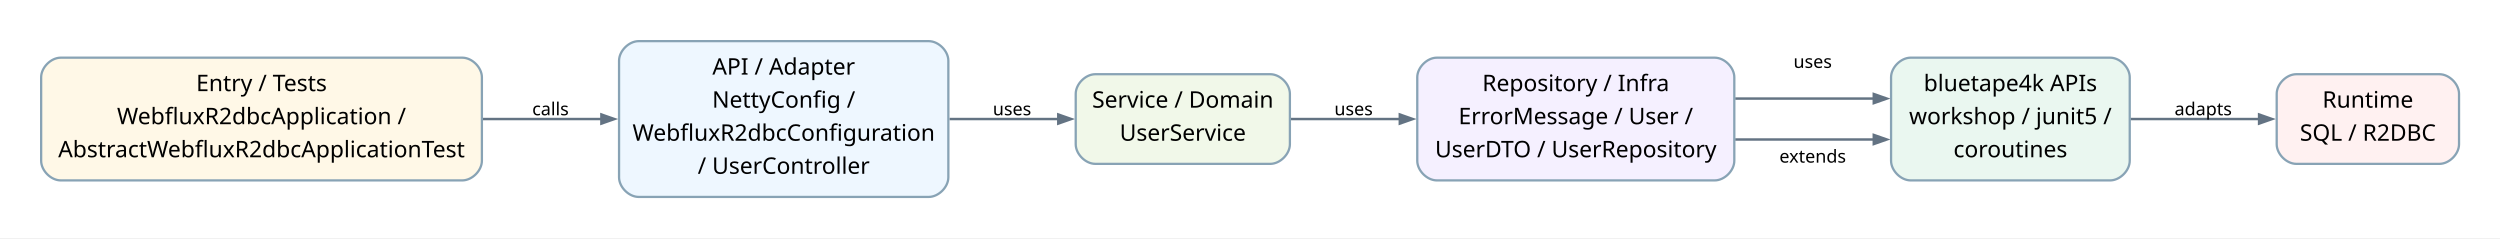
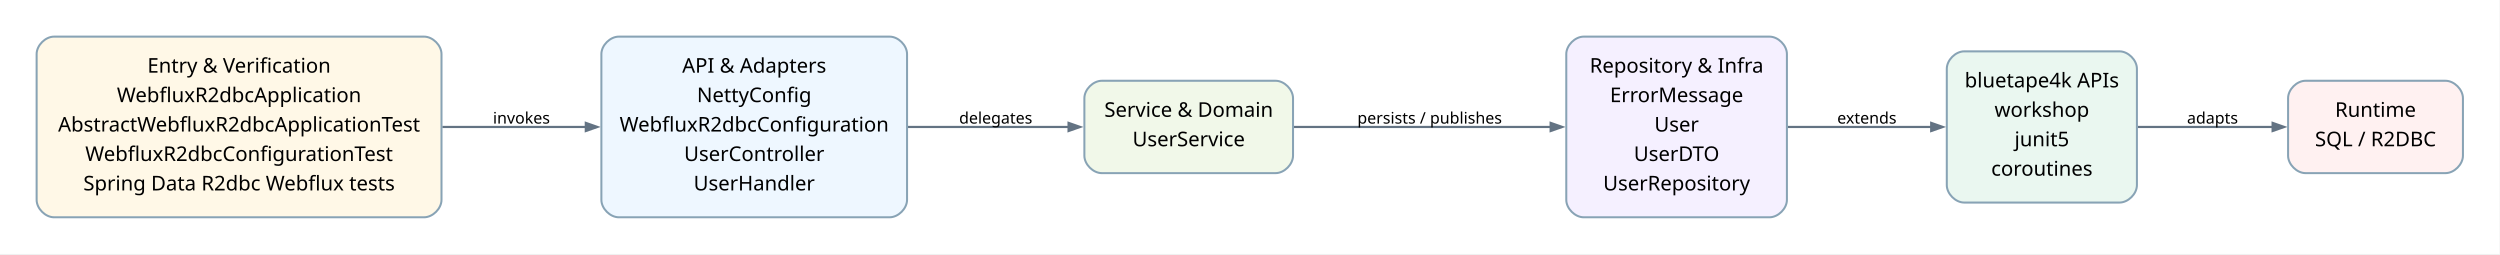
- <svg xmlns="http://www.w3.org/2000/svg" width="1531pt" height="146pt" viewBox="0.00 0.00 1531.00 146.00">
-   <g id="graph0" class="graph" transform="scale(1 1) rotate(0) translate(25.2 120.6)">
-     <polygon fill="white" stroke="none" points="-25.2,25.2 -25.2,-120.6 1505.91,-120.6 1505.91,25.2 -25.2,25.2" />
+ <svg xmlns="http://www.w3.org/2000/svg" width="1720pt" height="175pt" viewBox="0.00 0.00 1720.00 175.00">
+   <g id="graph0" class="graph" transform="scale(1 1) rotate(0) translate(25.2 149.49)">
+     <polygon fill="white" stroke="none" points="-25.2,25.2 -25.2,-149.49 1694.5,-149.49 1694.5,25.2 -25.2,25.2" />
    <g id="edge1" class="edge">
-       <path fill="none" stroke="#637383" stroke-width="1.5" d="M270.57,-47.7C270.57,-47.7 343.09,-47.7 343.09,-47.7" />
-       <polygon fill="#637383" stroke="#637383" stroke-width="1.5" points="343.09,-50.5 351.09,-47.7 343.09,-44.9 343.09,-50.5" />
-       <text xml:space="preserve" text-anchor="middle" x="311.91" y="-50" font-family="Comic Mono" font-size="11.00">calls</text>
+       <path fill="none" stroke="#637383" stroke-width="1.5" d="M279.1,-62.15C279.1,-62.15 377.83,-62.15 377.83,-62.15" />
+       <polygon fill="#637383" stroke="#637383" stroke-width="1.5" points="377.83,-64.95 385.83,-62.15 377.83,-59.35 377.83,-64.95" />
+       <text xml:space="preserve" text-anchor="middle" x="333.55" y="-64.45" font-family="Comic Mono" font-size="11.00">invokes</text>
    </g>
    <g id="edge2" class="edge">
-       <path fill="none" stroke="#637383" stroke-width="1.5" d="M556.27,-47.7C556.27,-47.7 622.88,-47.7 622.88,-47.7" />
-       <polygon fill="#637383" stroke="#637383" stroke-width="1.5" points="622.88,-50.5 630.88,-47.7 622.88,-44.9 622.88,-50.5" />
-       <text xml:space="preserve" text-anchor="middle" x="594.57" y="-50" font-family="Comic Mono" font-size="11.00">uses</text>
+       <path fill="none" stroke="#637383" stroke-width="1.5" d="M599.51,-62.15C599.51,-62.15 709.97,-62.15 709.97,-62.15" />
+       <polygon fill="#637383" stroke="#637383" stroke-width="1.5" points="709.97,-64.95 717.97,-62.15 709.97,-59.35 709.97,-64.95" />
+       <text xml:space="preserve" text-anchor="middle" x="659.85" y="-64.45" font-family="Comic Mono" font-size="11.00">delegates</text>
    </g>
    <g id="edge3" class="edge">
-       <path fill="none" stroke="#637383" stroke-width="1.5" d="M765.23,-47.7C765.23,-47.7 832.04,-47.7 832.04,-47.7" />
-       <polygon fill="#637383" stroke="#637383" stroke-width="1.5" points="832.04,-50.5 840.04,-47.7 832.04,-44.9 832.04,-50.5" />
-       <text xml:space="preserve" text-anchor="middle" x="803.73" y="-50" font-family="Comic Mono" font-size="11.00">uses</text>
+       <path fill="none" stroke="#637383" stroke-width="1.5" d="M865.05,-62.15C865.05,-62.15 1041.65,-62.15 1041.65,-62.15" />
+       <polygon fill="#637383" stroke="#637383" stroke-width="1.5" points="1041.65,-64.95 1049.65,-62.15 1041.65,-59.35 1041.65,-64.95" />
+       <text xml:space="preserve" text-anchor="middle" x="958.4" y="-64.45" font-family="Comic Mono" font-size="11.00">persists / publishes</text>
    </g>
    <g id="edge4" class="edge">
-       <path fill="none" stroke="#637383" stroke-width="1.5" d="M1037.41,-35.17C1037.41,-35.17 1122.3,-35.17 1122.3,-35.17" />
-       <polygon fill="#637383" stroke="#637383" stroke-width="1.5" points="1122.3,-37.98 1130.3,-35.18 1122.3,-32.38 1122.3,-37.98" />
-       <text xml:space="preserve" text-anchor="middle" x="1084.89" y="-79" font-family="Comic Mono" font-size="11.00">uses</text>
+       <path fill="none" stroke="#637383" stroke-width="1.5" d="M1204.72,-62.15C1204.72,-62.15 1303.46,-62.15 1303.46,-62.15" />
+       <polygon fill="#637383" stroke="#637383" stroke-width="1.5" points="1303.46,-64.95 1311.46,-62.15 1303.46,-59.35 1303.46,-64.95" />
+       <text xml:space="preserve" text-anchor="middle" x="1259.2" y="-64.45" font-family="Comic Mono" font-size="11.00">extends</text>
    </g>
    <g id="edge5" class="edge">
-       <path fill="none" stroke="#637383" stroke-width="1.5" d="M1037.41,-60.23C1037.41,-60.23 1122.3,-60.23 1122.3,-60.23" />
-       <polygon fill="#637383" stroke="#637383" stroke-width="1.5" points="1122.3,-63.03 1130.3,-60.23 1122.3,-57.43 1122.3,-63.03" />
-       <text xml:space="preserve" text-anchor="middle" x="1084.89" y="-21" font-family="Comic Mono" font-size="11.00">extends</text>
-     </g>
-     <g id="edge6" class="edge">
-       <path fill="none" stroke="#637383" stroke-width="1.5" d="M1279.47,-47.7C1279.47,-47.7 1358.26,-47.7 1358.26,-47.7" />
-       <polygon fill="#637383" stroke="#637383" stroke-width="1.5" points="1358.26,-50.5 1366.26,-47.7 1358.26,-44.9 1358.26,-50.5" />
-       <text xml:space="preserve" text-anchor="middle" x="1324.05" y="-50" font-family="Comic Mono" font-size="11.00">adapts</text>
+       <path fill="none" stroke="#637383" stroke-width="1.5" d="M1445.69,-62.15C1445.69,-62.15 1538.36,-62.15 1538.36,-62.15" />
+       <polygon fill="#637383" stroke="#637383" stroke-width="1.5" points="1538.36,-64.95 1546.36,-62.15 1538.36,-59.35 1538.36,-64.95" />
+       <text xml:space="preserve" text-anchor="middle" x="1497" y="-64.45" font-family="Comic Mono" font-size="11.00">adapts</text>
    </g>
    <g id="node1" class="node">
-       <path fill="#fff8e7" stroke="#88a3b5" stroke-width="1.4" d="M257.91,-85.28C257.91,-85.28 12,-85.28 12,-85.28 6,-85.28 0,-79.28 0,-73.28 0,-73.28 0,-22.12 0,-22.12 0,-16.12 6,-10.12 12,-10.12 12,-10.12 257.91,-10.12 257.91,-10.12 263.91,-10.12 269.91,-16.12 269.91,-22.12 269.91,-22.12 269.91,-73.28 269.91,-73.28 269.91,-79.28 263.91,-85.28 257.91,-85.28" />
-       <text xml:space="preserve" text-anchor="middle" x="134.95" y="-64.78" font-family="Architects Daughter" font-size="14.00">Entry / Tests</text>
-       <text xml:space="preserve" text-anchor="middle" x="134.95" y="-44.53" font-family="Architects Daughter" font-size="14.00">WebfluxR2dbcApplication /</text>
-       <text xml:space="preserve" text-anchor="middle" x="134.95" y="-24.28" font-family="Architects Daughter" font-size="14.00">AbstractWebfluxR2dbcApplicationTest</text>
+       <path fill="#fff8e7" stroke="#88a3b5" stroke-width="1.4" d="M266.55,-124.29C266.55,-124.29 12,-124.29 12,-124.29 6,-124.29 0,-118.29 0,-112.29 0,-112.29 0,-12 0,-12 0,-6 6,0 12,0 12,0 266.55,0 266.55,0 272.55,0 278.55,-6 278.55,-12 278.55,-12 278.55,-112.29 278.55,-112.29 278.55,-118.29 272.55,-124.29 266.55,-124.29" />
+       <text xml:space="preserve" text-anchor="middle" x="139.28" y="-99.47" font-family="Architects Daughter" font-size="14.00">Entry &amp; Verification</text>
+       <text xml:space="preserve" text-anchor="middle" x="139.28" y="-79.22" font-family="Architects Daughter" font-size="14.00">WebfluxR2dbcApplication</text>
+       <text xml:space="preserve" text-anchor="middle" x="139.28" y="-58.97" font-family="Architects Daughter" font-size="14.00">AbstractWebfluxR2dbcApplicationTest</text>
+       <text xml:space="preserve" text-anchor="middle" x="139.28" y="-38.72" font-family="Architects Daughter" font-size="14.00">WebfluxR2dbcConfigurationTest</text>
+       <text xml:space="preserve" text-anchor="middle" x="139.28" y="-18.47" font-family="Architects Daughter" font-size="14.00">Spring Data R2dbc Webflux tests</text>
    </g>
    <g id="node2" class="node">
-       <path fill="#eef7ff" stroke="#88a3b5" stroke-width="1.4" d="M543.57,-95.4C543.57,-95.4 365.91,-95.4 365.91,-95.4 359.91,-95.4 353.91,-89.4 353.91,-83.4 353.91,-83.4 353.91,-12 353.91,-12 353.91,-6 359.91,0 365.91,0 365.91,0 543.57,0 543.57,0 549.57,0 555.57,-6 555.57,-12 555.57,-12 555.57,-83.4 555.57,-83.4 555.57,-89.4 549.57,-95.4 543.57,-95.4" />
-       <text xml:space="preserve" text-anchor="middle" x="454.74" y="-74.9" font-family="Architects Daughter" font-size="14.00">API / Adapter</text>
-       <text xml:space="preserve" text-anchor="middle" x="454.74" y="-54.65" font-family="Architects Daughter" font-size="14.00">NettyConfig /</text>
-       <text xml:space="preserve" text-anchor="middle" x="454.74" y="-34.4" font-family="Architects Daughter" font-size="14.00">WebfluxR2dbcConfiguration</text>
-       <text xml:space="preserve" text-anchor="middle" x="454.74" y="-14.15" font-family="Architects Daughter" font-size="14.00">/ UserController</text>
+       <path fill="#eef7ff" stroke="#88a3b5" stroke-width="1.4" d="M586.85,-124.29C586.85,-124.29 400.55,-124.29 400.55,-124.29 394.55,-124.29 388.55,-118.29 388.55,-112.29 388.55,-112.29 388.55,-12 388.55,-12 388.55,-6 394.55,0 400.55,0 400.55,0 586.85,0 586.85,0 592.85,0 598.85,-6 598.85,-12 598.85,-12 598.85,-112.29 598.85,-112.29 598.85,-118.29 592.85,-124.29 586.85,-124.29" />
+       <text xml:space="preserve" text-anchor="middle" x="493.7" y="-99.47" font-family="Architects Daughter" font-size="14.00">API &amp; Adapters</text>
+       <text xml:space="preserve" text-anchor="middle" x="493.7" y="-79.22" font-family="Architects Daughter" font-size="14.00">NettyConfig</text>
+       <text xml:space="preserve" text-anchor="middle" x="493.7" y="-58.97" font-family="Architects Daughter" font-size="14.00">WebfluxR2dbcConfiguration</text>
+       <text xml:space="preserve" text-anchor="middle" x="493.7" y="-38.72" font-family="Architects Daughter" font-size="14.00">UserController</text>
+       <text xml:space="preserve" text-anchor="middle" x="493.7" y="-18.47" font-family="Architects Daughter" font-size="14.00">UserHandler</text>
    </g>
    <g id="node3" class="node">
-       <path fill="#f1f8e9" stroke="#88a3b5" stroke-width="1.4" d="M752.73,-75.15C752.73,-75.15 645.57,-75.15 645.57,-75.15 639.57,-75.15 633.57,-69.15 633.57,-63.15 633.57,-63.15 633.57,-32.25 633.57,-32.25 633.57,-26.25 639.57,-20.25 645.57,-20.25 645.57,-20.25 752.73,-20.25 752.73,-20.25 758.73,-20.25 764.73,-26.25 764.73,-32.25 764.73,-32.25 764.73,-63.15 764.73,-63.15 764.73,-69.15 758.73,-75.15 752.73,-75.15" />
-       <text xml:space="preserve" text-anchor="middle" x="699.15" y="-54.65" font-family="Architects Daughter" font-size="14.00">Service / Domain</text>
-       <text xml:space="preserve" text-anchor="middle" x="699.15" y="-34.4" font-family="Architects Daughter" font-size="14.00">UserService</text>
+       <path fill="#f1f8e9" stroke="#88a3b5" stroke-width="1.4" d="M852.4,-93.92C852.4,-93.92 732.85,-93.92 732.85,-93.92 726.85,-93.92 720.85,-87.92 720.85,-81.92 720.85,-81.92 720.85,-42.38 720.85,-42.38 720.85,-36.38 726.85,-30.38 732.85,-30.38 732.85,-30.38 852.4,-30.38 852.4,-30.38 858.4,-30.38 864.4,-36.38 864.4,-42.38 864.4,-42.38 864.4,-81.92 864.4,-81.92 864.4,-87.92 858.4,-93.92 852.4,-93.92" />
+       <text xml:space="preserve" text-anchor="middle" x="792.63" y="-69.1" font-family="Architects Daughter" font-size="14.00">Service &amp; Domain</text>
+       <text xml:space="preserve" text-anchor="middle" x="792.63" y="-48.85" font-family="Architects Daughter" font-size="14.00">UserService</text>
    </g>
    <g id="node4" class="node">
-       <path fill="#f5f0ff" stroke="#88a3b5" stroke-width="1.4" d="M1024.89,-85.28C1024.89,-85.28 854.73,-85.28 854.73,-85.28 848.73,-85.28 842.73,-79.28 842.73,-73.28 842.73,-73.28 842.73,-22.12 842.73,-22.12 842.73,-16.12 848.73,-10.12 854.73,-10.12 854.73,-10.12 1024.89,-10.12 1024.89,-10.12 1030.89,-10.12 1036.89,-16.12 1036.89,-22.12 1036.89,-22.12 1036.89,-73.28 1036.89,-73.28 1036.89,-79.28 1030.89,-85.28 1024.89,-85.28" />
-       <text xml:space="preserve" text-anchor="middle" x="939.81" y="-64.78" font-family="Architects Daughter" font-size="14.00">Repository / Infra</text>
-       <text xml:space="preserve" text-anchor="middle" x="939.81" y="-44.53" font-family="Architects Daughter" font-size="14.00">ErrorMessage / User /</text>
-       <text xml:space="preserve" text-anchor="middle" x="939.81" y="-24.28" font-family="Architects Daughter" font-size="14.00">UserDTO / UserRepository</text>
+       <path fill="#f5f0ff" stroke="#88a3b5" stroke-width="1.4" d="M1192.2,-124.29C1192.2,-124.29 1064.4,-124.29 1064.4,-124.29 1058.4,-124.29 1052.4,-118.29 1052.4,-112.29 1052.4,-112.29 1052.4,-12 1052.4,-12 1052.4,-6 1058.4,0 1064.4,0 1064.4,0 1192.2,0 1192.2,0 1198.2,0 1204.2,-6 1204.2,-12 1204.2,-12 1204.2,-112.29 1204.2,-112.29 1204.2,-118.29 1198.2,-124.29 1192.2,-124.29" />
+       <text xml:space="preserve" text-anchor="middle" x="1128.3" y="-99.47" font-family="Architects Daughter" font-size="14.00">Repository &amp; Infra</text>
+       <text xml:space="preserve" text-anchor="middle" x="1128.3" y="-79.22" font-family="Architects Daughter" font-size="14.00">ErrorMessage</text>
+       <text xml:space="preserve" text-anchor="middle" x="1128.3" y="-58.97" font-family="Architects Daughter" font-size="14.00">User</text>
+       <text xml:space="preserve" text-anchor="middle" x="1128.3" y="-38.72" font-family="Architects Daughter" font-size="14.00">UserDTO</text>
+       <text xml:space="preserve" text-anchor="middle" x="1128.3" y="-18.47" font-family="Architects Daughter" font-size="14.00">UserRepository</text>
    </g>
    <g id="node5" class="node">
-       <path fill="#eaf7f0" stroke="#88a3b5" stroke-width="1.4" d="M1267.05,-85.28C1267.05,-85.28 1144.89,-85.28 1144.89,-85.28 1138.89,-85.28 1132.89,-79.28 1132.89,-73.28 1132.89,-73.28 1132.89,-22.12 1132.89,-22.12 1132.89,-16.12 1138.89,-10.12 1144.89,-10.12 1144.89,-10.12 1267.05,-10.12 1267.05,-10.12 1273.05,-10.12 1279.05,-16.12 1279.05,-22.12 1279.05,-22.12 1279.05,-73.28 1279.05,-73.28 1279.05,-79.28 1273.05,-85.28 1267.05,-85.28" />
-       <text xml:space="preserve" text-anchor="middle" x="1205.97" y="-64.78" font-family="Architects Daughter" font-size="14.00">bluetape4k APIs</text>
-       <text xml:space="preserve" text-anchor="middle" x="1205.97" y="-44.53" font-family="Architects Daughter" font-size="14.00">workshop / junit5 /</text>
-       <text xml:space="preserve" text-anchor="middle" x="1205.97" y="-24.28" font-family="Architects Daughter" font-size="14.00">coroutines</text>
+       <path fill="#eaf7f0" stroke="#88a3b5" stroke-width="1.4" d="M1433,-114.16C1433,-114.16 1326.2,-114.16 1326.2,-114.16 1320.2,-114.16 1314.2,-108.16 1314.2,-102.16 1314.2,-102.16 1314.2,-22.13 1314.2,-22.13 1314.2,-16.12 1320.2,-10.13 1326.2,-10.13 1326.2,-10.13 1433,-10.13 1433,-10.13 1439,-10.13 1445,-16.13 1445,-22.13 1445,-22.13 1445,-102.16 1445,-102.16 1445,-108.17 1439,-114.16 1433,-114.16" />
+       <text xml:space="preserve" text-anchor="middle" x="1379.6" y="-89.35" font-family="Architects Daughter" font-size="14.00">bluetape4k APIs</text>
+       <text xml:space="preserve" text-anchor="middle" x="1379.6" y="-69.1" font-family="Architects Daughter" font-size="14.00">workshop</text>
+       <text xml:space="preserve" text-anchor="middle" x="1379.6" y="-48.85" font-family="Architects Daughter" font-size="14.00">junit5</text>
+       <text xml:space="preserve" text-anchor="middle" x="1379.6" y="-28.6" font-family="Architects Daughter" font-size="14.00">coroutines</text>
    </g>
    <g id="node6" class="node">
-       <path fill="#fff1f1" stroke="#88a3b5" stroke-width="1.4" d="M1468.71,-75.15C1468.71,-75.15 1381.05,-75.15 1381.05,-75.15 1375.05,-75.15 1369.05,-69.15 1369.05,-63.15 1369.05,-63.15 1369.05,-32.25 1369.05,-32.25 1369.05,-26.25 1375.05,-20.25 1381.05,-20.25 1381.05,-20.25 1468.71,-20.25 1468.71,-20.25 1474.71,-20.25 1480.71,-26.25 1480.71,-32.25 1480.71,-32.25 1480.71,-63.15 1480.71,-63.15 1480.71,-69.15 1474.71,-75.15 1468.71,-75.15" />
-       <text xml:space="preserve" text-anchor="middle" x="1424.88" y="-54.65" font-family="Architects Daughter" font-size="14.00">Runtime</text>
-       <text xml:space="preserve" text-anchor="middle" x="1424.88" y="-34.4" font-family="Architects Daughter" font-size="14.00">SQL / R2DBC</text>
+       <path fill="#fff1f1" stroke="#88a3b5" stroke-width="1.4" d="M1657.3,-93.92C1657.3,-93.92 1561,-93.92 1561,-93.92 1555,-93.92 1549,-87.92 1549,-81.92 1549,-81.92 1549,-42.38 1549,-42.38 1549,-36.38 1555,-30.38 1561,-30.38 1561,-30.38 1657.3,-30.38 1657.3,-30.38 1663.3,-30.38 1669.3,-36.38 1669.3,-42.38 1669.3,-42.38 1669.3,-81.92 1669.3,-81.92 1669.3,-87.92 1663.3,-93.92 1657.3,-93.92" />
+       <text xml:space="preserve" text-anchor="middle" x="1609.15" y="-69.1" font-family="Architects Daughter" font-size="14.00">Runtime</text>
+       <text xml:space="preserve" text-anchor="middle" x="1609.15" y="-48.85" font-family="Architects Daughter" font-size="14.00">SQL / R2DBC</text>
    </g>
  </g>
</svg>
